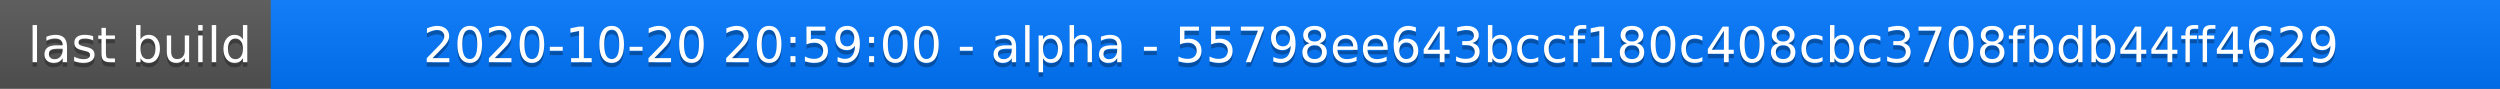
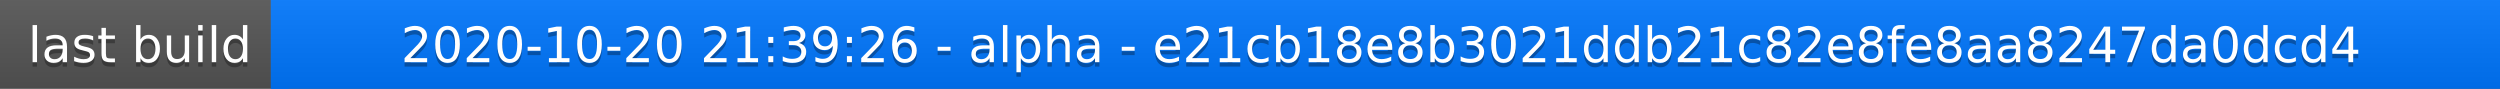
<svg xmlns="http://www.w3.org/2000/svg" width="563" height="20">
  <linearGradient id="a" x2="0" y2="100%">
    <stop offset="0" stop-color="#bbb" stop-opacity=".1" />
    <stop offset="1" stop-opacity=".1" />
  </linearGradient>
  <rect rx="0" width="563" height="20" fill="#555" />
  <rect rx="0" x="61" width="502" height="20" fill="#07f" />
  <path fill="#07f" d="M61 0h4v20h-4z" />
  <rect rx="0" width="563" height="20" fill="url(#a)" />
  <g fill="#fff" text-anchor="middle" font-family="DejaVu Sans,Verdana,Geneva,sans-serif" font-size="11">
    <text x="31.5" y="15" fill="#010101" fill-opacity=".3">last build</text>
    <text x="31.5" y="14">last build</text>
-     <text x="311" y="15" fill="#010101" fill-opacity=".3">2020-10-20 20:59:00 - alpha - 55798ee643bccf180c408cbc3708fbdb44ff4629</text>
-     <text x="311" y="14">2020-10-20 20:59:00 - alpha - 55798ee643bccf180c408cbc3708fbdb44ff4629</text>
+     <text x="311" y="15" fill="#010101" fill-opacity=".3">2020-10-20 21:39:26 - alpha - e21cb18e8b3021ddb21c82e8fe8aa8247da0dcd4</text>
+     <text x="311" y="14">2020-10-20 21:39:26 - alpha - e21cb18e8b3021ddb21c82e8fe8aa8247da0dcd4</text>
  </g>
</svg>
